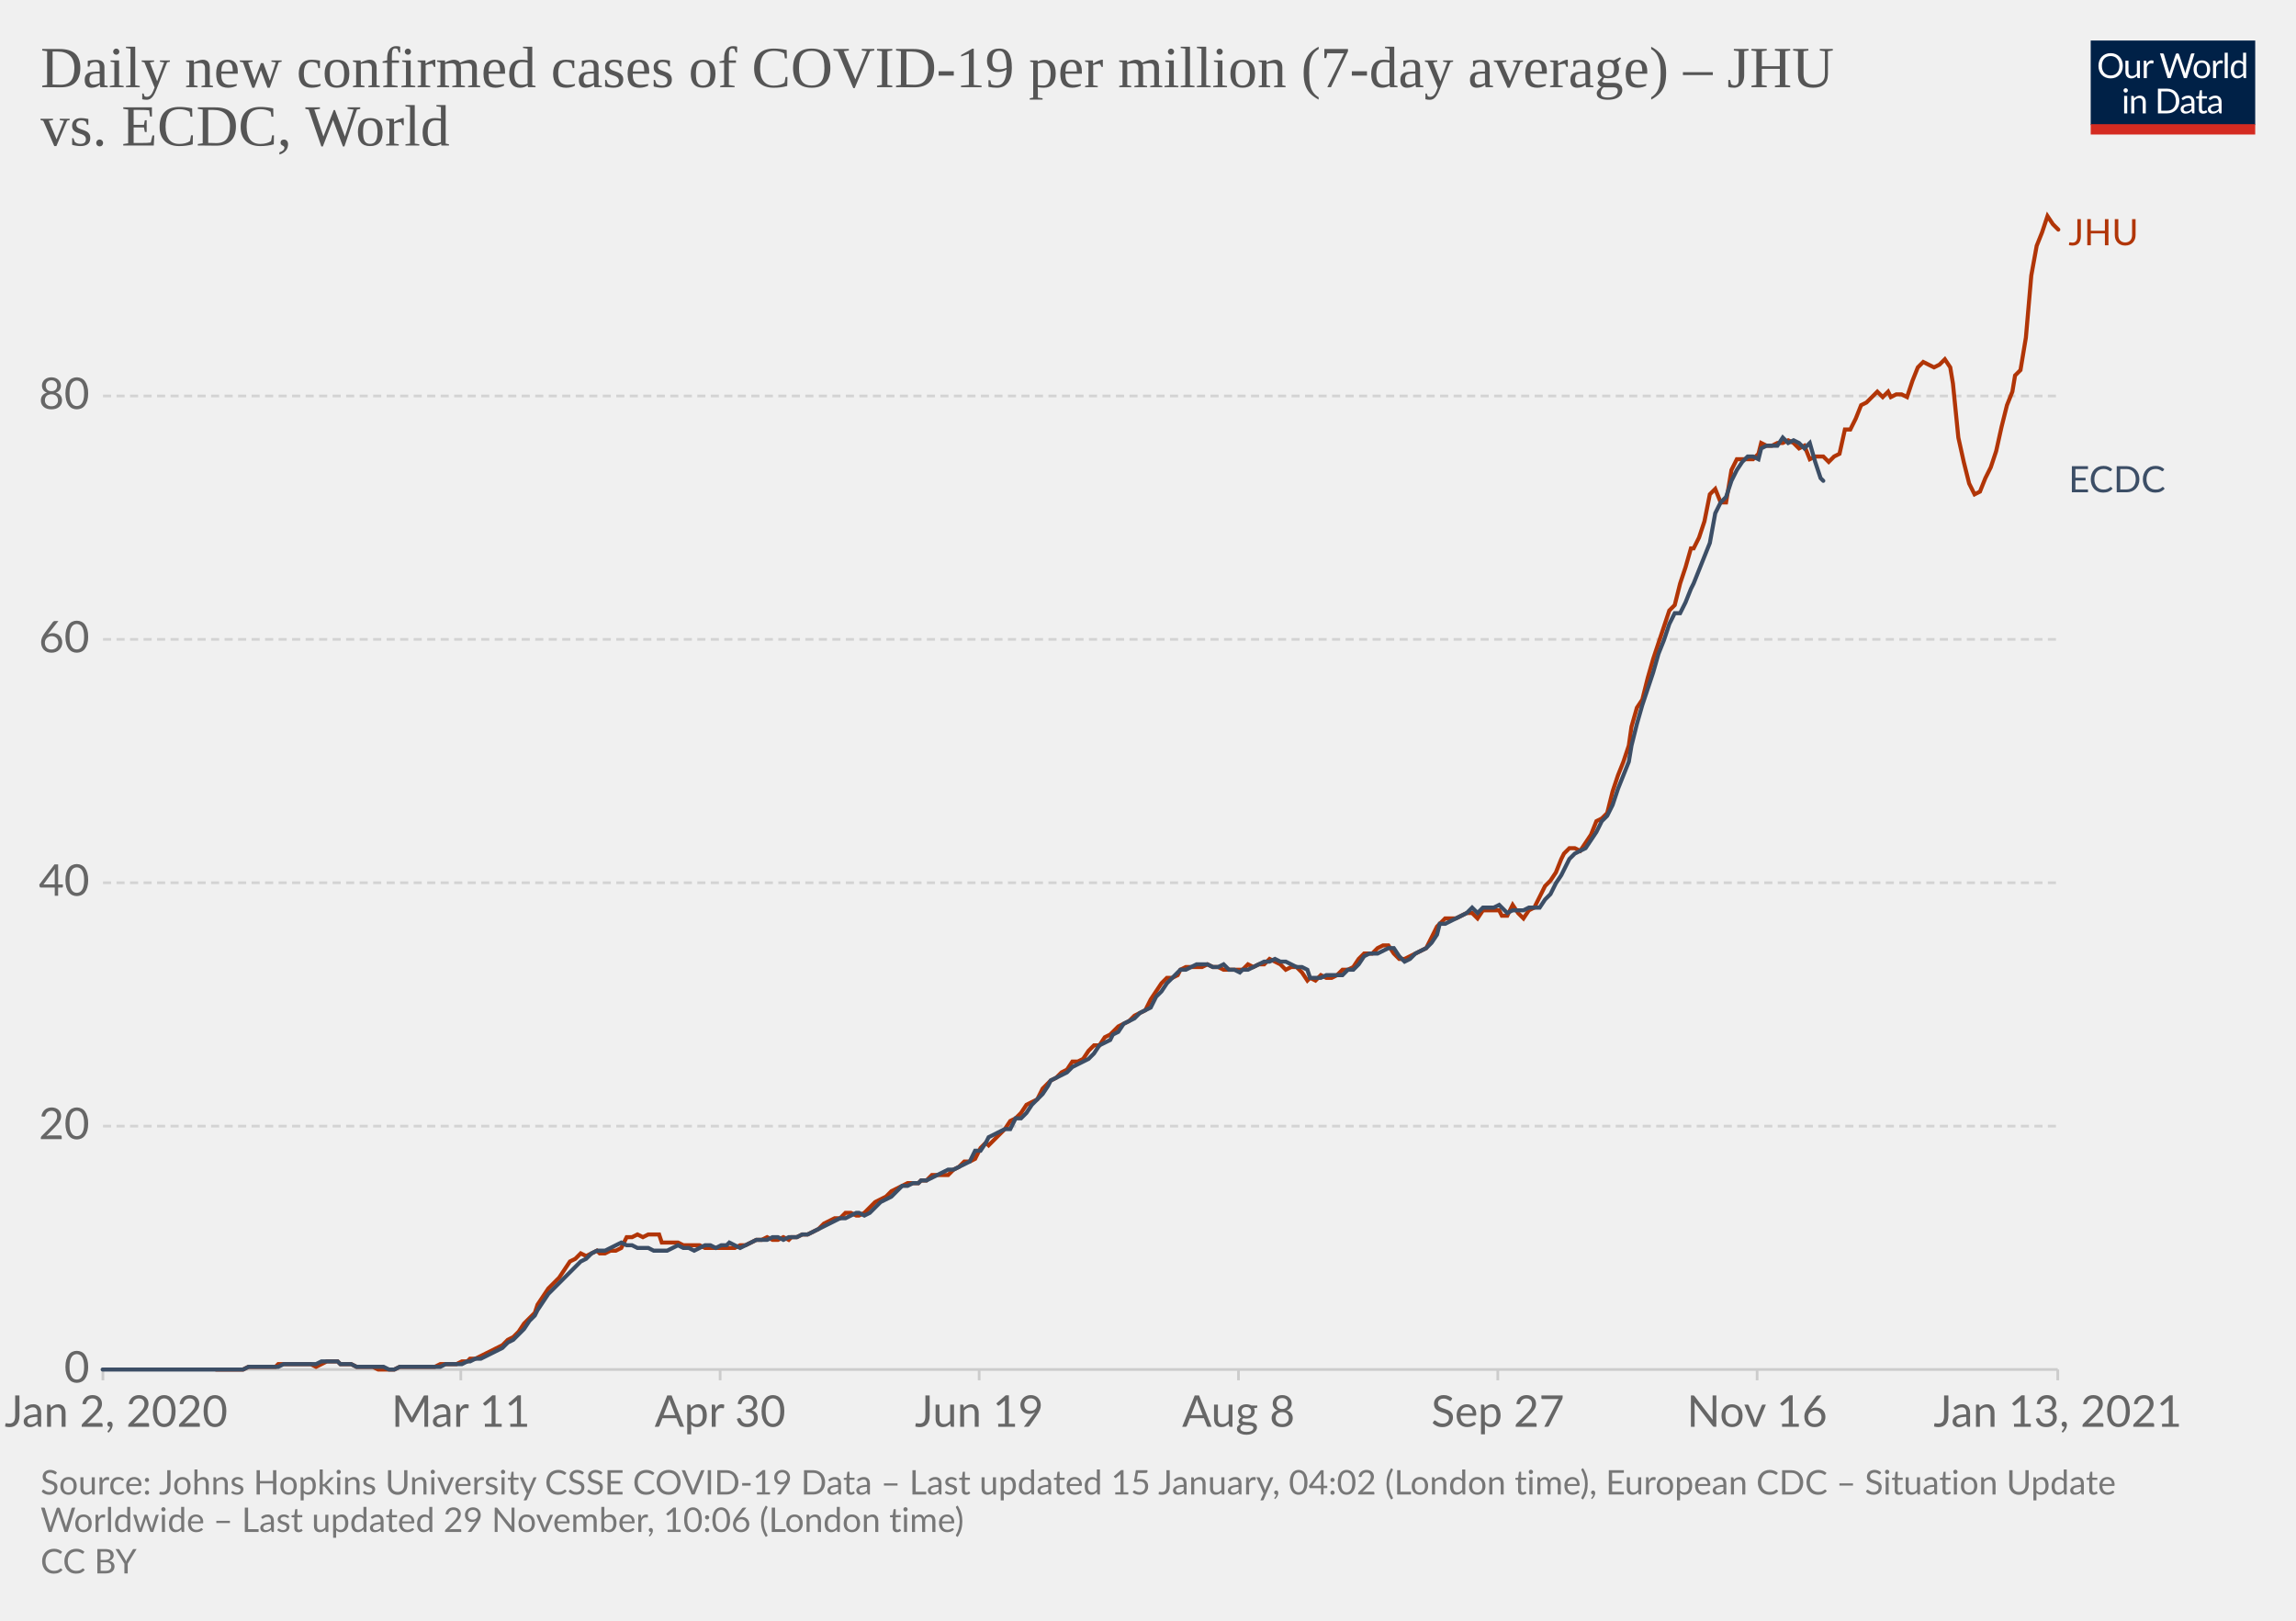
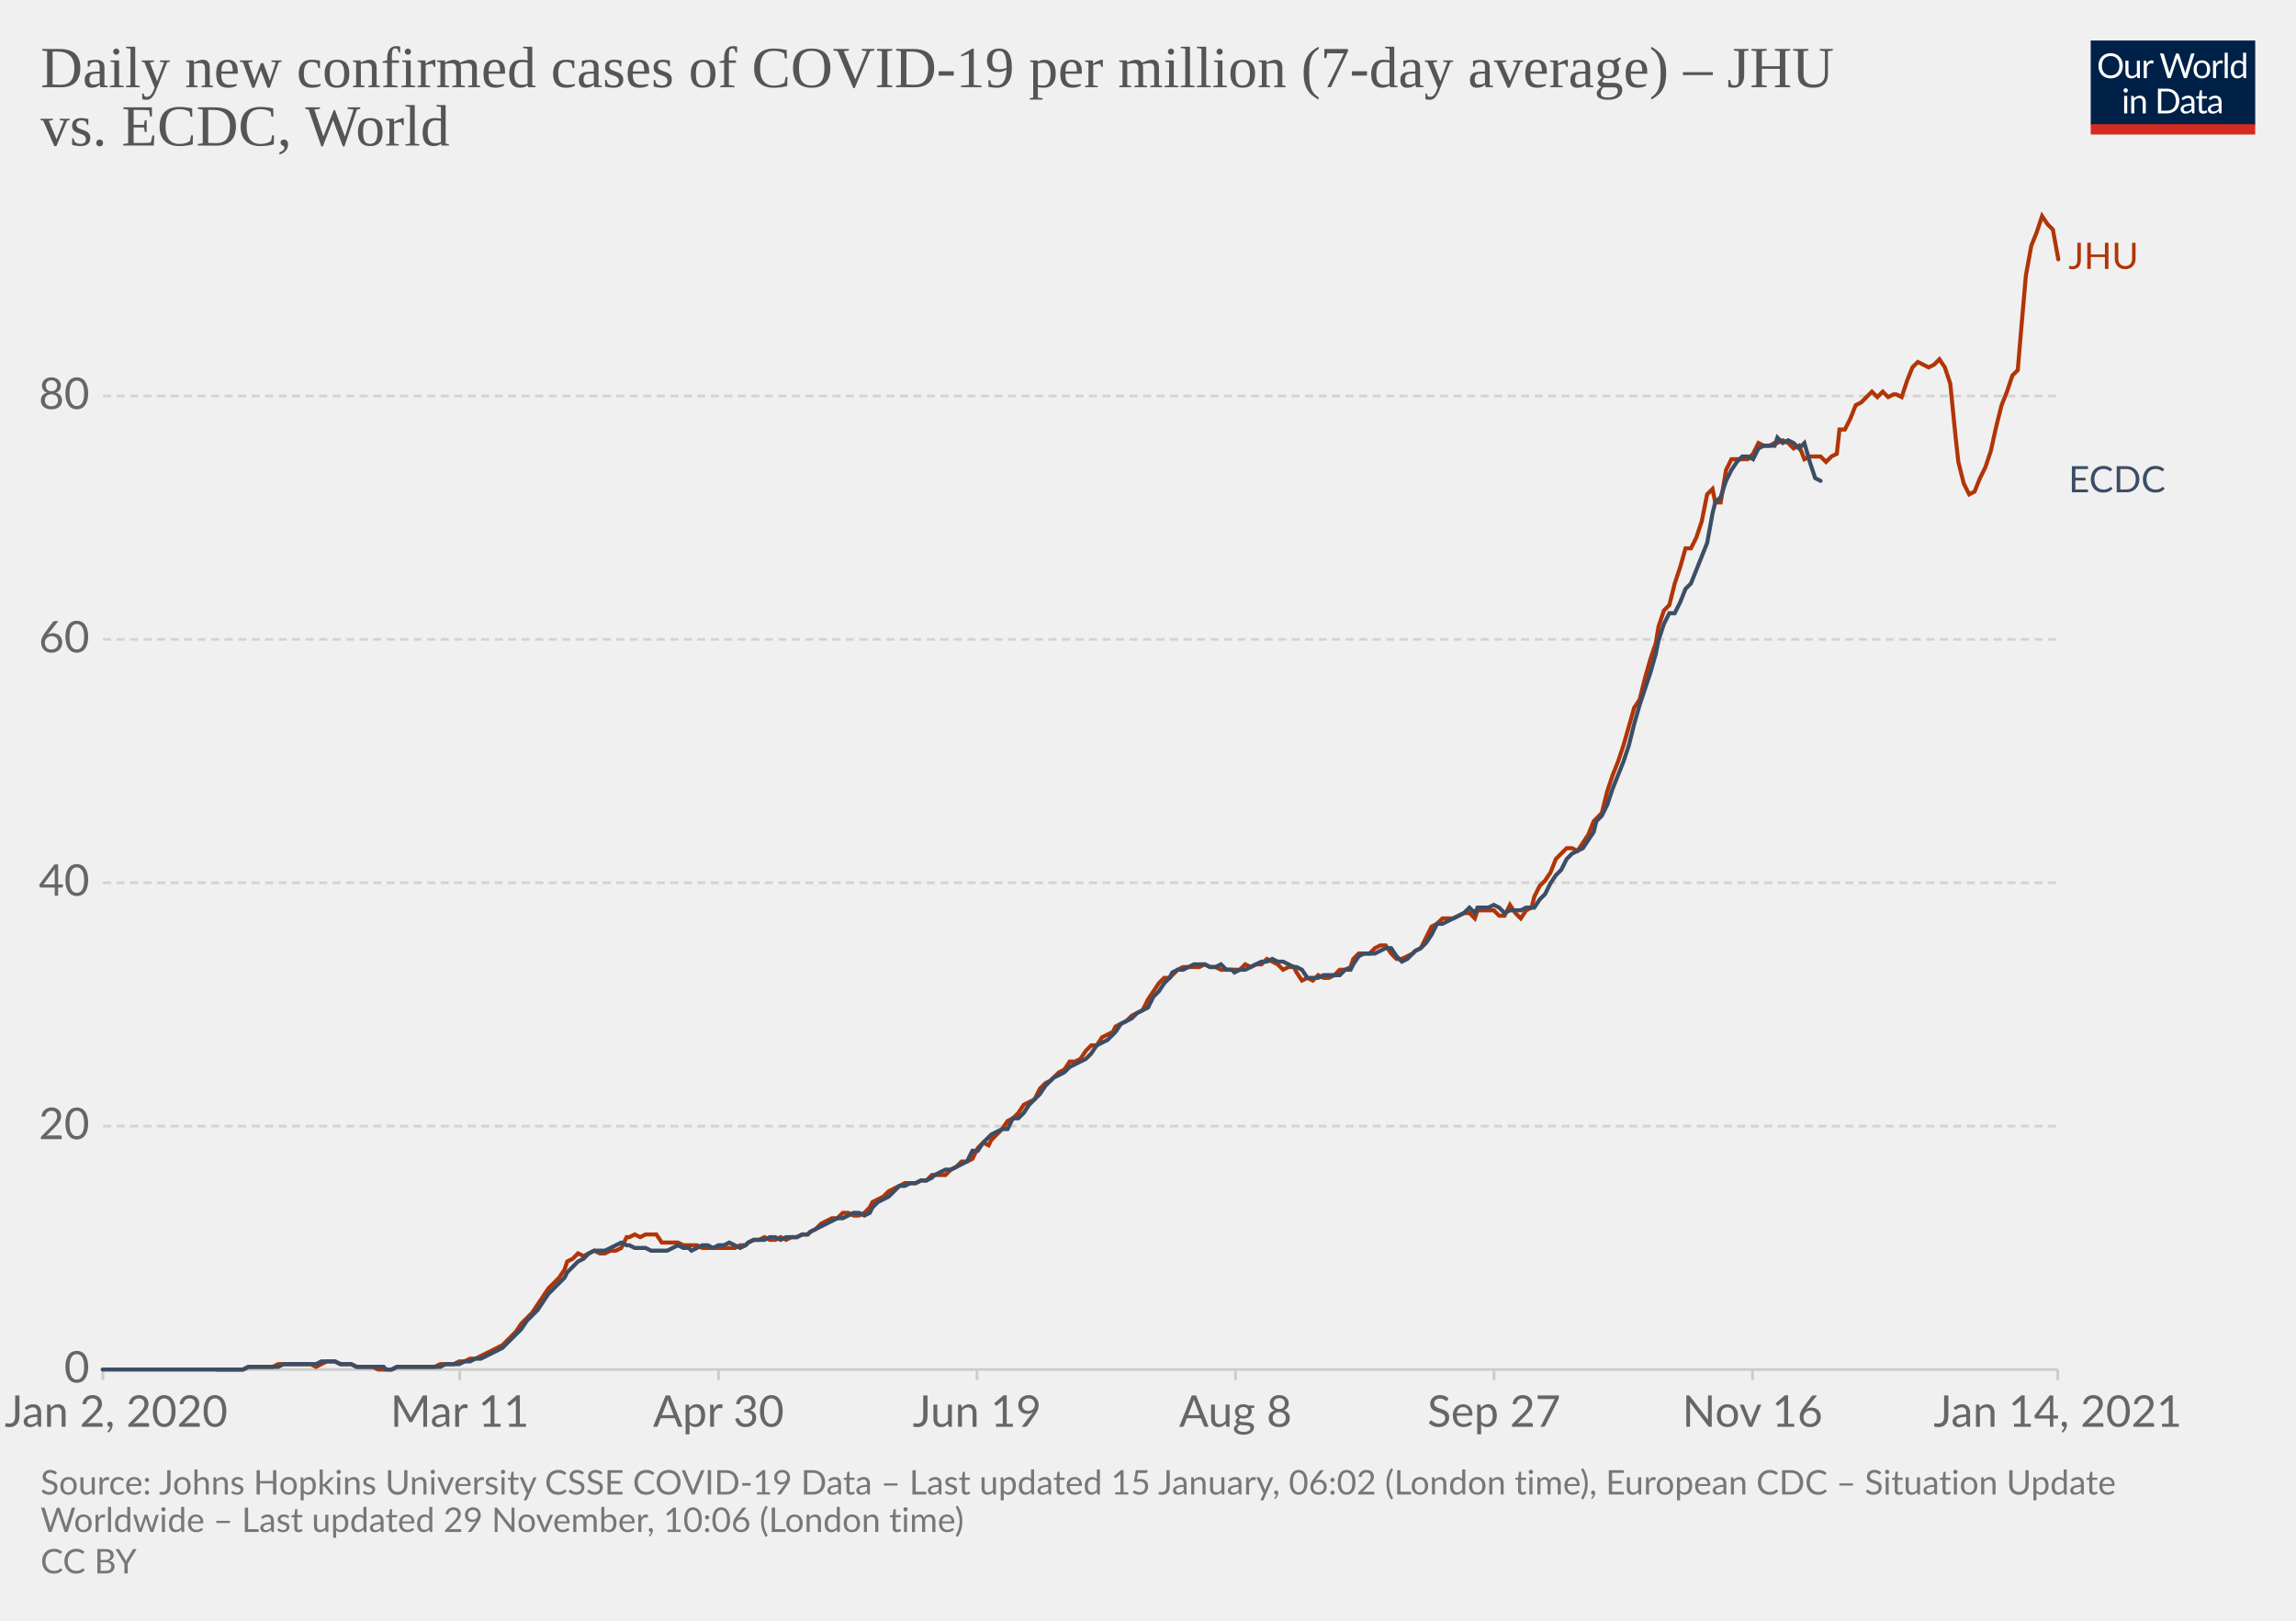
<svg xmlns="http://www.w3.org/2000/svg" version="1.1" style="background-color:#fff;-webkit-font-smoothing:antialiased" width="850" height="600" viewBox="0 0 850 600" font-family="Lato,'Helvetica Neue',Helvetica,Arial,sans-serif" font-size="18" text-rendering="optimizeLegibility">
  <g class="HeaderView">
    <g transform="matrix(.29 0 0 .29 774 15)">
      <svg width="210" height="120" viewBox="0 0 210 120" fill="none">
        <g clip-path="url(#clip0)">
          <path d="M0 0h210v107.89H0V0z" fill="#002147" />
          <path d="M40.98 32.25c0 2.36-.38 4.53-1.12 6.51a14.26 14.26 0 01-8.1 8.4c-1.9.78-4.02 1.17-6.34 1.17a16.6 16.6 0 01-6.33-1.17 14.31 14.31 0 01-8.08-8.4 18.29 18.29 0 01-1.12-6.51c0-2.36.38-4.53 1.12-6.5.75-1.97 1.8-3.67 3.17-5.1a14.32 14.32 0 014.9-3.34c1.92-.8 4.03-1.19 6.34-1.19 2.32 0 4.43.4 6.34 1.19 1.92.8 3.56 1.9 4.93 3.34a14.87 14.87 0 013.17 5.1 18.1 18.1 0 011.12 6.5zm-4.38 0c0-1.94-.26-3.68-.8-5.22a10.91 10.91 0 00-2.24-3.89 9.68 9.68 0 00-3.52-2.46 11.95 11.95 0 00-4.62-.86c-1.68 0-3.21.28-4.6.86a9.88 9.88 0 00-3.54 2.46 10.91 10.91 0 00-2.24 3.9c-.53 1.53-.8 3.27-.8 5.2 0 1.94.27 3.68.8 5.22a11.17 11.17 0 002.24 3.9 10.01 10.01 0 003.55 2.44c1.38.56 2.9.83 4.6.83s3.24-.27 4.61-.83a9.8 9.8 0 003.52-2.44 11.17 11.17 0 002.25-3.9c.53-1.54.8-3.28.8-5.21zm26.22-6.54V48H60.5c-.56 0-.9-.27-1.05-.81l-.31-2.4a12.45 12.45 0 01-3.26 2.6c-1.2.64-2.58.96-4.13.96-1.22 0-2.3-.2-3.24-.6a6.52 6.52 0 01-2.33-1.7 7.37 7.37 0 01-1.43-2.67c-.3-1.04-.46-2.2-.46-3.45V25.7h3.91v14.22c0 1.68.38 2.99 1.15 3.91.77.93 1.96 1.39 3.54 1.39 1.16 0 2.24-.27 3.23-.82a10.42 10.42 0 002.8-2.28V25.7h3.91zm8.61 4.47a9.94 9.94 0 012.6-3.56 5.64 5.64 0 013.76-1.3c.47 0 .92.05 1.34.15.44.1.83.27 1.17.49l-.3 2.92c-.09.37-.3.55-.66.55-.2 0-.5-.04-.9-.13a6.21 6.21 0 00-3.24.18 4.23 4.23 0 00-1.47.92c-.42.4-.81.9-1.17 1.5-.33.58-.64 1.26-.92 2.02V48H67.7V25.71h2.25c.42 0 .72.08.88.25.16.16.27.44.33.83l.26 3.39zm61.16-13.7L122.75 48h-3.82l-7.99-24.05a21.95 21.95 0 01-.42-1.58 38.36 38.36 0 01-.44 1.58L102.05 48h-3.83L88.4 16.47h3.54c.38 0 .7.1.95.29.26.2.43.43.5.73l6.52 21.9.28 1.28.29 1.46.3-1.46.38-1.27 7.41-21.91c.1-.25.26-.48.51-.69.27-.22.58-.33.95-.33h1.23c.38 0 .69.1.92.29a1.77 1.77 0 01.53.73l7.4 21.9a28.4 28.4 0 01.68 2.62 29.52 29.52 0 01.52-2.61l6.54-21.91a1.31 1.31 0 01.48-.7c.27-.21.58-.32.95-.32h3.32zm9.35 8.88c1.63 0 3.1.27 4.4.82a9.43 9.43 0 015.46 5.94c.5 1.4.74 2.98.74 4.73 0 1.76-.25 3.34-.74 4.75a9.43 9.43 0 01-5.46 5.92c-1.3.52-2.77.79-4.4.79-1.64 0-3.12-.27-4.44-.8a9.42 9.42 0 01-3.35-2.3c-.92-1-1.63-2.2-2.13-3.61-.49-1.41-.73-3-.73-4.75s.24-3.33.73-4.73c.5-1.43 1.2-2.64 2.13-3.63a9.4 9.4 0 013.35-2.31c1.32-.55 2.8-.82 4.44-.82zm0 19.89c2.2 0 3.84-.73 4.93-2.2 1.08-1.48 1.63-3.54 1.63-6.18 0-2.66-.55-4.72-1.63-6.2-1.09-1.49-2.73-2.23-4.93-2.23-1.12 0-2.09.2-2.93.57a5.71 5.71 0 00-2.06 1.65 7.5 7.5 0 00-1.24 2.67c-.26 1.04-.4 2.22-.4 3.54 0 2.64.55 4.7 1.64 6.18 1.1 1.47 2.76 2.2 4.99 2.2zm17.97-15.07a9.94 9.94 0 012.6-3.56 5.64 5.64 0 013.76-1.3c.47 0 .91.05 1.34.15.44.1.83.27 1.16.49l-.28 2.92c-.09.37-.31.55-.66.55-.2 0-.5-.04-.9-.13a6.2 6.2 0 00-3.24.18 4.23 4.23 0 00-1.47.92c-.43.4-.82.9-1.17 1.5a13.1 13.1 0 00-.92 2.02V48h-3.94V25.71h2.24c.43 0 .72.08.88.25.17.16.28.44.33.83l.27 3.39zm15.04-14.59V48h-3.92V15.6h3.92zm19.55 15.43a6.22 6.22 0 00-2.38-2.05 6.7 6.7 0 00-2.86-.6c-2.07 0-3.66.75-4.77 2.23-1.12 1.48-1.68 3.6-1.68 6.33 0 1.46.13 2.7.38 3.74a7.29 7.29 0 001.1 2.56 4.35 4.35 0 001.78 1.45c.7.3 1.5.46 2.4.46 1.29 0 2.41-.3 3.36-.88a9.6 9.6 0 002.67-2.49V31.02zm3.91-15.43V48h-2.33c-.56 0-.9-.27-1.06-.81l-.35-2.71a12.13 12.13 0 01-3.25 2.77 8.28 8.28 0 01-4.23 1.06 7.31 7.31 0 01-6.14-2.9c-.73-.96-1.3-2.15-1.69-3.57a18.35 18.35 0 01.07-9.48 11.29 11.29 0 011.89-3.7 8.7 8.7 0 017.06-3.34 7.96 7.96 0 016.12 2.62V15.59h3.91zM46.61 70.71V93H42.7V70.71h3.91zm.84-7c0 .39-.08.75-.24 1.09a2.81 2.81 0 01-1.52 1.47 2.67 2.67 0 01-2.16 0 2.9 2.9 0 01-1.45-1.47 2.67 2.67 0 010-2.16c.15-.35.35-.65.6-.9.25-.27.53-.47.85-.62a2.67 2.67 0 012.16 0c.35.15.65.35.9.62.27.25.47.55.62.9.16.34.24.7.24 1.08zm7.97 10.24c.49-.54 1-1.04 1.54-1.48a9.85 9.85 0 013.66-1.84 8.96 8.96 0 015.43.35c.94.4 1.72.97 2.33 1.71a7.36 7.36 0 011.43 2.67c.32 1.04.49 2.19.49 3.45V93h-3.94V78.81c0-1.69-.4-3-1.17-3.92-.76-.93-1.93-1.4-3.5-1.4a6.6 6.6 0 00-3.25.83c-1 .56-1.92 1.31-2.77 2.27V93h-3.94V70.71h2.35c.56 0 .9.28 1.04.82l.3 2.42zm57.7 3.3c0 2.36-.37 4.5-1.11 6.44a14.3 14.3 0 01-3.17 4.98 14.1 14.1 0 01-4.93 3.2c-1.9.76-4.02 1.13-6.33 1.13H85.8V61.47h11.77c2.31 0 4.42.39 6.33 1.15a13.8 13.8 0 018.1 8.18 17.75 17.75 0 011.12 6.45zm-4.37 0c0-1.94-.26-3.67-.8-5.2a10.94 10.94 0 00-2.23-3.87 9.57 9.57 0 00-3.53-2.42 12.23 12.23 0 00-4.61-.83h-7.5v24.62h7.5c1.7 0 3.24-.28 4.61-.84a9.7 9.7 0 003.53-2.4 10.94 10.94 0 002.24-3.87c.53-1.53.8-3.26.8-5.2zm19.8 5.72c-1.8.06-3.34.2-4.62.44-1.26.22-2.3.51-3.1.88-.8.36-1.37.8-1.74 1.3-.35.5-.53 1.05-.53 1.67 0 .58.1 1.1.3 1.52a3 3 0 00.76 1.05c.34.27.73.46 1.17.6a6.13 6.13 0 001.45.17 7.28 7.28 0 003.5-.81 11.95 11.95 0 002.82-2.2v-4.62zm-12.65-9.11a12.73 12.73 0 013.98-2.66c1.43-.59 3-.88 4.73-.88 1.25 0 2.36.2 3.33.61a6.81 6.81 0 013.94 4.38c.33 1.04.5 2.19.5 3.43V93h-1.74a1.8 1.8 0 01-.88-.18c-.2-.13-.36-.38-.48-.74l-.44-2.12-1.72 1.46a9.48 9.48 0 01-3.74 1.7c-.69.15-1.46.23-2.3.23-.87 0-1.69-.12-2.45-.35a5.34 5.34 0 01-3.34-2.93 6.64 6.64 0 01-.49-2.64c0-.88.25-1.72.73-2.53a6.33 6.33 0 012.35-2.17c1.09-.63 2.5-1.15 4.25-1.54 1.75-.41 3.89-.65 6.42-.7v-1.75c0-1.73-.37-3.03-1.12-3.91-.75-.9-1.84-1.34-3.28-1.34-.97 0-1.78.12-2.44.37-.64.23-1.2.5-1.7.81l-1.23.82c-.33.23-.67.35-1 .35-.27 0-.5-.07-.69-.2a2.1 2.1 0 01-.48-.53l-.7-1.25zm27.67 19.5c-1.76 0-3.12-.5-4.07-1.48-.94-.98-1.41-2.4-1.41-4.25V74h-2.68a.9.9 0 01-.6-.2c-.16-.14-.24-.36-.24-.66v-1.56l3.65-.46.9-6.89a.9.9 0 01.29-.52.88.88 0 01.62-.22H142v7.67h6.44V74H142v13.38c0 .94.22 1.63.68 2.09.45.45 1.04.68 1.76.68a3.21 3.21 0 001.85-.53l.55-.35c.16-.12.3-.18.41-.18.2 0 .4.13.55.38l1.15 1.87a7.45 7.45 0 01-2.44 1.5 8.53 8.53 0 01-2.95.52zm19.68-10.4c-1.8.07-3.34.21-4.62.45-1.26.22-2.3.51-3.1.88-.8.36-1.37.8-1.74 1.3-.35.5-.53 1.05-.53 1.67 0 .58.1 1.1.3 1.52a2.9 2.9 0 00.76 1.05c.34.27.73.46 1.17.6a6.13 6.13 0 001.45.17 7.3 7.3 0 003.5-.81 12.04 12.04 0 002.82-2.2v-4.62zm-12.65-9.1a12.72 12.72 0 013.99-2.66c1.42-.59 3-.88 4.72-.88 1.25 0 2.36.2 3.33.61a6.81 6.81 0 013.94 4.38c.33 1.04.5 2.19.5 3.43V93h-1.74a1.8 1.8 0 01-.88-.18c-.2-.13-.36-.38-.48-.74l-.44-2.12-1.72 1.46a9.48 9.48 0 01-3.74 1.7c-.69.15-1.46.23-2.3.23-.87 0-1.69-.12-2.45-.35a5.33 5.33 0 01-3.34-2.93 6.62 6.62 0 01-.49-2.64c0-.88.25-1.72.73-2.53a6.33 6.33 0 012.35-2.17c1.09-.63 2.5-1.15 4.25-1.54a31.2 31.2 0 016.42-.7v-1.75c0-1.73-.37-3.03-1.12-3.91-.75-.9-1.84-1.34-3.28-1.34-.97 0-1.78.12-2.44.37-.64.23-1.2.5-1.7.81l-1.22.82c-.34.23-.68.35-1.02.35-.26 0-.49-.07-.68-.2a1.88 1.88 0 01-.48-.53l-.7-1.25zM40.98 32.25c0 2.36-.38 4.53-1.12 6.51a14.26 14.26 0 01-8.1 8.4c-1.9.78-4.02 1.17-6.34 1.17a16.6 16.6 0 01-6.33-1.17 14.31 14.31 0 01-8.08-8.4 18.29 18.29 0 01-1.12-6.51c0-2.36.38-4.53 1.12-6.5.75-1.97 1.8-3.67 3.17-5.1a14.32 14.32 0 014.9-3.34c1.92-.8 4.03-1.19 6.34-1.19 2.32 0 4.43.4 6.34 1.19 1.92.8 3.56 1.9 4.93 3.34a14.87 14.87 0 013.17 5.1 18.1 18.1 0 011.12 6.5zm-4.38 0c0-1.94-.26-3.68-.8-5.22a10.91 10.91 0 00-2.24-3.89 9.68 9.68 0 00-3.52-2.46 11.95 11.95 0 00-4.62-.86c-1.68 0-3.21.28-4.6.86a9.88 9.88 0 00-3.54 2.46 10.91 10.91 0 00-2.24 3.9c-.53 1.53-.8 3.27-.8 5.2 0 1.94.27 3.68.8 5.22a11.17 11.17 0 002.24 3.9 10.01 10.01 0 003.55 2.44c1.38.56 2.9.83 4.6.83s3.24-.27 4.61-.83a9.8 9.8 0 003.52-2.44 11.17 11.17 0 002.25-3.9c.53-1.54.8-3.28.8-5.21zm26.22-6.54V48H60.5c-.56 0-.9-.27-1.05-.81l-.31-2.4a12.45 12.45 0 01-3.26 2.6c-1.2.64-2.58.96-4.13.96-1.22 0-2.3-.2-3.24-.6a6.52 6.52 0 01-2.33-1.7 7.37 7.37 0 01-1.43-2.67c-.3-1.04-.46-2.2-.46-3.45V25.7h3.91v14.22c0 1.68.38 2.99 1.15 3.91.77.93 1.96 1.39 3.54 1.39 1.16 0 2.24-.27 3.23-.82a10.42 10.42 0 002.8-2.28V25.7h3.91zm8.61 4.47a9.94 9.94 0 012.6-3.56 5.64 5.64 0 013.76-1.3c.47 0 .92.05 1.34.15.44.1.83.27 1.17.49l-.3 2.92c-.09.37-.3.55-.66.55-.2 0-.5-.04-.9-.13a6.21 6.21 0 00-3.24.18 4.23 4.23 0 00-1.47.92c-.42.4-.81.9-1.17 1.5-.33.58-.64 1.26-.92 2.02V48H67.7V25.71h2.25c.42 0 .72.08.88.25.16.16.27.44.33.83l.26 3.39zm61.16-13.7L122.75 48h-3.82l-7.99-24.05a21.95 21.95 0 01-.42-1.58 38.36 38.36 0 01-.44 1.58L102.05 48h-3.83L88.4 16.47h3.54c.38 0 .7.1.95.29.26.2.43.43.5.73l6.52 21.9.28 1.28.29 1.46.3-1.46.38-1.27 7.41-21.91c.1-.25.26-.48.51-.69.27-.22.58-.33.95-.33h1.23c.38 0 .69.1.92.29a1.77 1.77 0 01.53.73l7.4 21.9a28.4 28.4 0 01.68 2.62 29.52 29.52 0 01.52-2.61l6.54-21.91a1.31 1.31 0 01.48-.7c.27-.21.58-.32.95-.32h3.32zm9.35 8.88c1.63 0 3.1.27 4.4.82a9.43 9.43 0 015.46 5.94c.5 1.4.74 2.98.74 4.73 0 1.76-.25 3.34-.74 4.75a9.43 9.43 0 01-5.46 5.92c-1.3.52-2.77.79-4.4.79-1.64 0-3.12-.27-4.44-.8a9.42 9.42 0 01-3.35-2.3c-.92-1-1.63-2.2-2.13-3.61-.49-1.41-.73-3-.73-4.75s.24-3.33.73-4.73c.5-1.43 1.2-2.64 2.13-3.63a9.4 9.4 0 013.35-2.31c1.32-.55 2.8-.82 4.44-.82zm0 19.89c2.2 0 3.84-.73 4.93-2.2 1.08-1.48 1.63-3.54 1.63-6.18 0-2.66-.55-4.72-1.63-6.2-1.09-1.49-2.73-2.23-4.93-2.23-1.12 0-2.09.2-2.93.57a5.71 5.71 0 00-2.06 1.65 7.5 7.5 0 00-1.24 2.67c-.26 1.04-.4 2.22-.4 3.54 0 2.64.55 4.7 1.64 6.18 1.1 1.47 2.76 2.2 4.99 2.2zm17.97-15.07a9.94 9.94 0 012.6-3.56 5.64 5.64 0 013.76-1.3c.47 0 .91.05 1.34.15.44.1.83.27 1.16.49l-.28 2.92c-.09.37-.31.55-.66.55-.2 0-.5-.04-.9-.13a6.2 6.2 0 00-3.24.18 4.23 4.23 0 00-1.47.92c-.43.4-.82.9-1.17 1.5a13.1 13.1 0 00-.92 2.02V48h-3.94V25.71h2.24c.43 0 .72.08.88.25.17.16.28.44.33.83l.27 3.39zm15.04-14.59V48h-3.92V15.6h3.92zm19.55 15.43a6.22 6.22 0 00-2.38-2.05 6.7 6.7 0 00-2.86-.6c-2.07 0-3.66.75-4.77 2.23-1.12 1.48-1.68 3.6-1.68 6.33 0 1.46.13 2.7.38 3.74a7.29 7.29 0 001.1 2.56 4.35 4.35 0 001.78 1.45c.7.3 1.5.46 2.4.46 1.29 0 2.41-.3 3.36-.88a9.6 9.6 0 002.67-2.49V31.02zm3.91-15.43V48h-2.33c-.56 0-.9-.27-1.06-.81l-.35-2.71a12.13 12.13 0 01-3.25 2.77 8.28 8.28 0 01-4.23 1.06 7.31 7.31 0 01-6.14-2.9c-.73-.96-1.3-2.15-1.69-3.57a18.35 18.35 0 01.07-9.48 11.29 11.29 0 011.89-3.7 8.7 8.7 0 017.06-3.34 7.96 7.96 0 016.12 2.62V15.59h3.91zM46.61 70.71V93H42.7V70.71h3.91zm.84-7c0 .39-.08.75-.24 1.09a2.81 2.81 0 01-1.52 1.47 2.67 2.67 0 01-2.16 0 2.9 2.9 0 01-1.45-1.47 2.67 2.67 0 010-2.16c.15-.35.35-.65.6-.9.25-.27.53-.47.85-.62a2.67 2.67 0 012.16 0c.35.15.65.35.9.62.27.25.47.55.62.9.16.34.24.7.24 1.08zm7.97 10.24c.49-.54 1-1.04 1.54-1.48a9.85 9.85 0 013.66-1.84 8.96 8.96 0 015.43.35c.94.4 1.72.97 2.33 1.71a7.36 7.36 0 011.43 2.67c.32 1.04.49 2.19.49 3.45V93h-3.94V78.81c0-1.69-.4-3-1.17-3.92-.76-.93-1.93-1.4-3.5-1.4a6.6 6.6 0 00-3.25.83c-1 .56-1.92 1.31-2.77 2.27V93h-3.94V70.71h2.35c.56 0 .9.28 1.04.82l.3 2.42zm57.7 3.3c0 2.36-.37 4.5-1.11 6.44a14.3 14.3 0 01-3.17 4.98 14.1 14.1 0 01-4.93 3.2c-1.9.76-4.02 1.13-6.33 1.13H85.8V61.47h11.77c2.31 0 4.42.39 6.33 1.15a13.8 13.8 0 018.1 8.18 17.75 17.75 0 011.12 6.45zm-4.37 0c0-1.94-.26-3.67-.8-5.2a10.94 10.94 0 00-2.23-3.87 9.57 9.57 0 00-3.53-2.42 12.23 12.23 0 00-4.61-.83h-7.5v24.62h7.5c1.7 0 3.24-.28 4.61-.84a9.7 9.7 0 003.53-2.4 10.94 10.94 0 002.24-3.87c.53-1.53.8-3.26.8-5.2zm19.8 5.72c-1.8.06-3.34.2-4.62.44-1.26.22-2.3.51-3.1.88-.8.36-1.37.8-1.74 1.3-.35.5-.53 1.05-.53 1.67 0 .58.1 1.1.3 1.52a3 3 0 00.76 1.05c.34.27.73.46 1.17.6a6.13 6.13 0 001.45.17 7.28 7.28 0 003.5-.81 11.95 11.95 0 002.82-2.2v-4.62zm-12.65-9.11a12.73 12.73 0 013.98-2.66c1.43-.59 3-.88 4.73-.88 1.25 0 2.36.2 3.33.61a6.81 6.81 0 013.94 4.38c.33 1.04.5 2.19.5 3.43V93h-1.74a1.8 1.8 0 01-.88-.18c-.2-.13-.36-.38-.48-.74l-.44-2.12-1.72 1.46a9.48 9.48 0 01-3.74 1.7c-.69.15-1.46.23-2.3.23-.87 0-1.69-.12-2.45-.35a5.34 5.34 0 01-3.34-2.93 6.64 6.64 0 01-.49-2.64c0-.88.25-1.72.73-2.53a6.33 6.33 0 012.35-2.17c1.09-.63 2.5-1.15 4.25-1.54 1.75-.41 3.89-.65 6.42-.7v-1.75c0-1.73-.37-3.03-1.12-3.91-.75-.9-1.84-1.34-3.28-1.34-.97 0-1.78.12-2.44.37-.64.23-1.2.5-1.7.81l-1.23.82c-.33.23-.67.35-1 .35-.27 0-.5-.07-.69-.2a2.1 2.1 0 01-.48-.53l-.7-1.25zm27.67 19.5c-1.76 0-3.12-.5-4.07-1.48-.94-.98-1.41-2.4-1.41-4.25V74h-2.68a.9.9 0 01-.6-.2c-.16-.14-.24-.36-.24-.66v-1.56l3.65-.46.9-6.89a.9.9 0 01.29-.52.88.88 0 01.62-.22H142v7.67h6.44V74H142v13.38c0 .94.22 1.63.68 2.09.45.45 1.04.68 1.76.68a3.21 3.21 0 001.85-.53l.55-.35c.16-.12.3-.18.41-.18.2 0 .4.13.55.38l1.15 1.87a7.45 7.45 0 01-2.44 1.5 8.53 8.53 0 01-2.95.52zm19.68-10.4c-1.8.07-3.34.21-4.62.45-1.26.22-2.3.51-3.1.88-.8.36-1.37.8-1.74 1.3-.35.5-.53 1.05-.53 1.67 0 .58.1 1.1.3 1.52a2.9 2.9 0 00.76 1.05c.34.27.73.46 1.17.6a6.13 6.13 0 001.45.17 7.3 7.3 0 003.5-.81 12.04 12.04 0 002.82-2.2v-4.62zm-12.65-9.1a12.72 12.72 0 013.99-2.66c1.42-.59 3-.88 4.72-.88 1.25 0 2.36.2 3.33.61a6.81 6.81 0 013.94 4.38c.33 1.04.5 2.19.5 3.43V93h-1.74a1.8 1.8 0 01-.88-.18c-.2-.13-.36-.38-.48-.74l-.44-2.12-1.72 1.46a9.48 9.48 0 01-3.74 1.7c-.69.15-1.46.23-2.3.23-.87 0-1.69-.12-2.45-.35a5.33 5.33 0 01-3.34-2.93 6.62 6.62 0 01-.49-2.64c0-.88.25-1.72.73-2.53a6.33 6.33 0 012.35-2.17c1.09-.63 2.5-1.15 4.25-1.54a31.2 31.2 0 016.42-.7v-1.75c0-1.73-.37-3.03-1.12-3.91-.75-.9-1.84-1.34-3.28-1.34-.97 0-1.78.12-2.44.37-.64.23-1.2.5-1.7.81l-1.22.82c-.34.23-.68.35-1.02.35-.26 0-.49-.07-.68-.2a1.88 1.88 0 01-.48-.53l-.7-1.25zM40.98 32.25c0 2.36-.38 4.53-1.12 6.51a14.26 14.26 0 01-8.1 8.4c-1.9.78-4.02 1.17-6.34 1.17a16.6 16.6 0 01-6.33-1.17 14.31 14.31 0 01-8.08-8.4 18.29 18.29 0 01-1.12-6.51c0-2.36.38-4.53 1.12-6.5.75-1.97 1.8-3.67 3.17-5.1a14.32 14.32 0 014.9-3.34c1.92-.8 4.03-1.19 6.34-1.19 2.32 0 4.43.4 6.34 1.19 1.92.8 3.56 1.9 4.93 3.34a14.87 14.87 0 013.17 5.1 18.1 18.1 0 011.12 6.5zm-4.38 0c0-1.94-.26-3.68-.8-5.22a10.91 10.91 0 00-2.24-3.89 9.68 9.68 0 00-3.52-2.46 11.95 11.95 0 00-4.62-.86c-1.68 0-3.21.28-4.6.86a9.88 9.88 0 00-3.54 2.46 10.91 10.91 0 00-2.24 3.9c-.53 1.53-.8 3.27-.8 5.2 0 1.94.27 3.68.8 5.22a11.17 11.17 0 002.24 3.9 10.01 10.01 0 003.55 2.44c1.38.56 2.9.83 4.6.83s3.24-.27 4.61-.83a9.8 9.8 0 003.52-2.44 11.17 11.17 0 002.25-3.9c.53-1.54.8-3.28.8-5.21zm26.22-6.54V48H60.5c-.56 0-.9-.27-1.05-.81l-.31-2.4a12.45 12.45 0 01-3.26 2.6c-1.2.64-2.58.96-4.13.96-1.22 0-2.3-.2-3.24-.6a6.52 6.52 0 01-2.33-1.7 7.37 7.37 0 01-1.43-2.67c-.3-1.04-.46-2.2-.46-3.45V25.7h3.91v14.22c0 1.68.38 2.99 1.15 3.91.77.93 1.96 1.39 3.54 1.39 1.16 0 2.24-.27 3.23-.82a10.42 10.42 0 002.8-2.28V25.7h3.91zm8.61 4.47a9.94 9.94 0 012.6-3.56 5.64 5.64 0 013.76-1.3c.47 0 .92.05 1.34.15.44.1.83.27 1.17.49l-.3 2.92c-.09.37-.3.55-.66.55-.2 0-.5-.04-.9-.13a6.21 6.21 0 00-3.24.18 4.23 4.23 0 00-1.47.92c-.42.4-.81.9-1.17 1.5-.33.58-.64 1.26-.92 2.02V48H67.7V25.71h2.25c.42 0 .72.08.88.25.16.16.27.44.33.83l.26 3.39zm61.16-13.7L122.75 48h-3.82l-7.99-24.05a21.95 21.95 0 01-.42-1.58 38.36 38.36 0 01-.44 1.58L102.05 48h-3.83L88.4 16.47h3.54c.38 0 .7.1.95.29.26.2.43.43.5.73l6.52 21.9.28 1.28.29 1.46.3-1.46.38-1.27 7.41-21.91c.1-.25.26-.48.51-.69.27-.22.58-.33.95-.33h1.23c.38 0 .69.1.92.29a1.77 1.77 0 01.53.73l7.4 21.9a28.4 28.4 0 01.68 2.62 29.52 29.52 0 01.52-2.61l6.54-21.91a1.31 1.31 0 01.48-.7c.27-.21.58-.32.95-.32h3.32zm9.35 8.88c1.63 0 3.1.27 4.4.82a9.43 9.43 0 015.46 5.94c.5 1.4.74 2.98.74 4.73 0 1.76-.25 3.34-.74 4.75a9.43 9.43 0 01-5.46 5.92c-1.3.52-2.77.79-4.4.79-1.64 0-3.12-.27-4.44-.8a9.42 9.42 0 01-3.35-2.3c-.92-1-1.63-2.2-2.13-3.61-.49-1.41-.73-3-.73-4.75s.24-3.33.73-4.73c.5-1.43 1.2-2.64 2.13-3.63a9.4 9.4 0 013.35-2.31c1.32-.55 2.8-.82 4.44-.82zm0 19.89c2.2 0 3.84-.73 4.93-2.2 1.08-1.48 1.63-3.54 1.63-6.18 0-2.66-.55-4.72-1.63-6.2-1.09-1.49-2.73-2.23-4.93-2.23-1.12 0-2.09.2-2.93.57a5.71 5.71 0 00-2.06 1.65 7.5 7.5 0 00-1.24 2.67c-.26 1.04-.4 2.22-.4 3.54 0 2.64.55 4.7 1.64 6.18 1.1 1.47 2.76 2.2 4.99 2.2zm17.97-15.07a9.94 9.94 0 012.6-3.56 5.64 5.64 0 013.76-1.3c.47 0 .91.05 1.34.15.44.1.83.27 1.16.49l-.28 2.92c-.09.37-.31.55-.66.55-.2 0-.5-.04-.9-.13a6.2 6.2 0 00-3.24.18 4.23 4.23 0 00-1.47.92c-.43.4-.82.9-1.17 1.5a13.1 13.1 0 00-.92 2.02V48h-3.94V25.71h2.24c.43 0 .72.08.88.25.17.16.28.44.33.83l.27 3.39zm15.04-14.59V48h-3.92V15.6h3.92zm19.55 15.43a6.22 6.22 0 00-2.38-2.05 6.7 6.7 0 00-2.86-.6c-2.07 0-3.66.75-4.77 2.23-1.12 1.48-1.68 3.6-1.68 6.33 0 1.46.13 2.7.38 3.74a7.29 7.29 0 001.1 2.56 4.35 4.35 0 001.78 1.45c.7.3 1.5.46 2.4.46 1.29 0 2.41-.3 3.36-.88a9.6 9.6 0 002.67-2.49V31.02zm3.91-15.43V48h-2.33c-.56 0-.9-.27-1.06-.81l-.35-2.71a12.13 12.13 0 01-3.25 2.77 8.28 8.28 0 01-4.23 1.06 7.31 7.31 0 01-6.14-2.9c-.73-.96-1.3-2.15-1.69-3.57a18.35 18.35 0 01.07-9.48 11.29 11.29 0 011.89-3.7 8.7 8.7 0 017.06-3.34 7.96 7.96 0 016.12 2.62V15.59h3.91zM46.61 70.71V93H42.7V70.71h3.91zm.84-7c0 .39-.08.75-.24 1.09a2.81 2.81 0 01-1.52 1.47 2.67 2.67 0 01-2.16 0 2.9 2.9 0 01-1.45-1.47 2.67 2.67 0 010-2.16c.15-.35.35-.65.6-.9.25-.27.53-.47.85-.62a2.67 2.67 0 012.16 0c.35.15.65.35.9.62.27.25.47.55.62.9.16.34.24.7.24 1.08zm7.97 10.24c.49-.54 1-1.04 1.54-1.48a9.85 9.85 0 013.66-1.84 8.96 8.96 0 015.43.35c.94.4 1.72.97 2.33 1.71a7.36 7.36 0 011.43 2.67c.32 1.04.49 2.19.49 3.45V93h-3.94V78.81c0-1.69-.4-3-1.17-3.92-.76-.93-1.93-1.4-3.5-1.4a6.6 6.6 0 00-3.25.83c-1 .56-1.92 1.31-2.77 2.27V93h-3.94V70.71h2.35c.56 0 .9.28 1.04.82l.3 2.42zm57.7 3.3c0 2.36-.37 4.5-1.11 6.44a14.3 14.3 0 01-3.17 4.98 14.1 14.1 0 01-4.93 3.2c-1.9.76-4.02 1.13-6.33 1.13H85.8V61.47h11.77c2.31 0 4.42.39 6.33 1.15a13.8 13.8 0 018.1 8.18 17.75 17.75 0 011.12 6.45zm-4.37 0c0-1.94-.26-3.67-.8-5.2a10.94 10.94 0 00-2.23-3.87 9.57 9.57 0 00-3.53-2.42 12.23 12.23 0 00-4.61-.83h-7.5v24.62h7.5c1.7 0 3.24-.28 4.61-.84a9.7 9.7 0 003.53-2.4 10.94 10.94 0 002.24-3.87c.53-1.53.8-3.26.8-5.2zm19.8 5.72c-1.8.06-3.34.2-4.62.44-1.26.22-2.3.51-3.1.88-.8.36-1.37.8-1.74 1.3-.35.5-.53 1.05-.53 1.67 0 .58.1 1.1.3 1.52a3 3 0 00.76 1.05c.34.27.73.46 1.17.6a6.13 6.13 0 001.45.17 7.28 7.28 0 003.5-.81 11.95 11.95 0 002.82-2.2v-4.62zm-12.65-9.11a12.73 12.73 0 013.98-2.66c1.43-.59 3-.88 4.73-.88 1.25 0 2.36.2 3.33.61a6.81 6.81 0 013.94 4.38c.33 1.04.5 2.19.5 3.43V93h-1.74a1.8 1.8 0 01-.88-.18c-.2-.13-.36-.38-.48-.74l-.44-2.12-1.72 1.46a9.48 9.48 0 01-3.74 1.7c-.69.15-1.46.23-2.3.23-.87 0-1.69-.12-2.45-.35a5.34 5.34 0 01-3.34-2.93 6.64 6.64 0 01-.49-2.64c0-.88.25-1.72.73-2.53a6.33 6.33 0 012.35-2.17c1.09-.63 2.5-1.15 4.25-1.54 1.75-.41 3.89-.65 6.42-.7v-1.75c0-1.73-.37-3.03-1.12-3.91-.75-.9-1.84-1.34-3.28-1.34-.97 0-1.78.12-2.44.37-.64.23-1.2.5-1.7.81l-1.23.82c-.33.23-.67.35-1 .35-.27 0-.5-.07-.69-.2a2.1 2.1 0 01-.48-.53l-.7-1.25zm27.67 19.5c-1.76 0-3.12-.5-4.07-1.48-.94-.98-1.41-2.4-1.41-4.25V74h-2.68a.9.9 0 01-.6-.2c-.16-.14-.24-.36-.24-.66v-1.56l3.65-.46.9-6.89a.9.9 0 01.29-.52.88.88 0 01.62-.22H142v7.67h6.44V74H142v13.38c0 .94.22 1.63.68 2.09.45.45 1.04.68 1.76.68a3.21 3.21 0 001.85-.53l.55-.35c.16-.12.3-.18.41-.18.2 0 .4.13.55.38l1.15 1.87a7.45 7.45 0 01-2.44 1.5 8.53 8.53 0 01-2.95.52zm19.68-10.4c-1.8.07-3.34.21-4.62.45-1.26.22-2.3.51-3.1.88-.8.36-1.37.8-1.74 1.3-.35.5-.53 1.05-.53 1.67 0 .58.1 1.1.3 1.52a2.9 2.9 0 00.76 1.05c.34.27.73.46 1.17.6a6.13 6.13 0 001.45.17 7.3 7.3 0 003.5-.81 12.04 12.04 0 002.82-2.2v-4.62zm-12.65-9.1a12.72 12.72 0 013.99-2.66c1.42-.59 3-.88 4.72-.88 1.25 0 2.36.2 3.33.61a6.81 6.81 0 013.94 4.38c.33 1.04.5 2.19.5 3.43V93h-1.74a1.8 1.8 0 01-.88-.18c-.2-.13-.36-.38-.48-.74l-.44-2.12-1.72 1.46a9.48 9.48 0 01-3.74 1.7c-.69.15-1.46.23-2.3.23-.87 0-1.69-.12-2.45-.35a5.33 5.33 0 01-3.34-2.93 6.62 6.62 0 01-.49-2.64c0-.88.25-1.72.73-2.53a6.33 6.33 0 012.35-2.17c1.09-.63 2.5-1.15 4.25-1.54a31.2 31.2 0 016.42-.7v-1.75c0-1.73-.37-3.03-1.12-3.91-.75-.9-1.84-1.34-3.28-1.34-.97 0-1.78.12-2.44.37-.64.23-1.2.5-1.7.81l-1.22.82c-.34.23-.68.35-1.02.35-.26 0-.49-.07-.68-.2a1.88 1.88 0 01-.48-.53l-.7-1.25z" fill="#fff" />
          <path fill="#D42B21" d="M0 106.79h210V120H0z" />
        </g>
        <defs>
          <clipPath id="clip0">
            <path fill="#fff" d="M0 0h210v120H0z" />
          </clipPath>
        </defs>
      </svg>
    </g>
    <a href="https://ourworldindata.org/grapher/daily-covid-cases-per-million-jhu-vs-ecdc?tab=chart&amp;stackMode=absolute&amp;region=World" target="_blank" rel="noopener" font-family="&quot;Playfair Display&quot;,Georgia,&quot;Times New Roman&quot;,serif">
      <text font-size="21.6" x="15" y="32.3" fill="#555">
        <tspan x="15" y="32.28">Daily new confirmed cases of COVID-19 per million (7-day average) – JHU</tspan>
        <tspan x="15" y="53.88">vs. ECDC, World</tspan>
      </text>
    </a>
  </g>
  <g class="LineChart">
    <defs>
      <clipPath id="a">
        <path d="M28.14 0h830v896.4h-830z" />
      </clipPath>
    </defs>
    <g class="DualAxisView">
      <g class="HorizontalAxis">
-         <path stroke="#ccc" d="M38.1 507v4M170.6 507v4M266.6 507v4M362.5 507v4M458.5 507v4M554.5 507v4M650.5 507v4M761.8 507v4" />
+         <path stroke="#ccc" d="M38.1 507v4M170.2 507v4M266 507v4M361.7 507v4M457.4 507v4M553.1 507v4M648.8 507v4M761.8 507v4" />
        <text x="43" y="528.2" fill="#666" text-anchor="middle" font-size="16.2">Jan 2, 2020</text>
-         <text x="170.6" y="528.2" fill="#666" text-anchor="middle" font-size="16.2">Mar 11</text>
-         <text x="266.6" y="528.2" fill="#666" text-anchor="middle" font-size="16.2">Apr 30</text>
-         <text x="362.5" y="528.2" fill="#666" text-anchor="middle" font-size="16.2">Jun 19</text>
-         <text x="458.5" y="528.2" fill="#666" text-anchor="middle" font-size="16.2">Aug 8</text>
-         <text x="554.5" y="528.2" fill="#666" text-anchor="middle" font-size="16.2">Sep 27</text>
-         <text x="650.5" y="528.2" fill="#666" text-anchor="middle" font-size="16.2">Nov 16</text>
-         <text x="761.8" y="528.2" fill="#666" text-anchor="middle" font-size="16.2">Jan 13, 2021</text>
+         <text x="170.2" y="528.2" fill="#666" text-anchor="middle" font-size="16.2">Mar 11</text>
+         <text x="266" y="528.2" fill="#666" text-anchor="middle" font-size="16.2">Apr 30</text>
+         <text x="361.7" y="528.2" fill="#666" text-anchor="middle" font-size="16.2">Jun 19</text>
+         <text x="457.4" y="528.2" fill="#666" text-anchor="middle" font-size="16.2">Aug 8</text>
+         <text x="553.1" y="528.2" fill="#666" text-anchor="middle" font-size="16.2">Sep 27</text>
+         <text x="648.8" y="528.2" fill="#666" text-anchor="middle" font-size="16.2">Nov 16</text>
+         <text x="761.8" y="528.2" fill="#666" text-anchor="middle" font-size="16.2">Jan 14, 2021</text>
      </g>
      <g class="VerticalAxis" fill="#666" dominant-baseline="middle" text-anchor="end" font-size="16.2">
        <text x="33.14" y="507">0</text>
        <text x="33.14" y="416.9">20</text>
        <text x="33.14" y="326.8">40</text>
        <text x="33.14" y="236.7">60</text>
        <text x="33.14" y="146.6">80</text>
      </g>
      <g class="AxisGridLines horizontalLines">
        <path stroke="#ccc" d="M38.14 507h723.65" />
        <path stroke="#d3d3d3" stroke-dasharray="3,2" d="M38.14 416.9h723.65M38.14 326.8h723.65M38.14 236.7h723.65M38.14 146.6h723.65" />
      </g>
    </g>
    <g clip-path="url(#a)">
      <g class="LineLabels" cursor="default">
        <g class="legendMark">
-           <text font-size="13.5" x="765.8" y="90.8" fill="#B13507">
-             <tspan x="765.79" y="90.8">JHU</tspan>
+           <text font-size="13.5" x="765.8" y="99.5" fill="#B13507">
+             <tspan x="765.79" y="99.55">JHU</tspan>
          </text>
        </g>
        <g class="legendMark">
          <text font-size="13.5" x="765.8" y="182.3" fill="#3C4E66">
            <tspan x="765.79" y="182.25">ECDC</tspan>
          </text>
        </g>
      </g>
      <g class="Lines">
        <g class="key-World_0">
-           <path stroke="#B13507" stroke-linecap="round" d="M80 507h10l2-1h10l1-1h12l2 1 2-1 2-1h4l1 1h4l2 1h6l2 1h6l2-1h13l2-1h6l2-1h2l1-1h2l2-1 2-1 2-1 2-1 2-1 2-2 2-1 2-2 2-3 2-2 2-2 1-3 2-3 2-3 2-2 2-2 2-3 2-3 2-1 2-2 2 1 2-1 2-1 1 1h2l2-1h2l2-1 2-4h2l2-1 2 1 2-1h4l1 3h6l2 1h6l2 1h11l2-1h2l2-1 2-1h2l2-1 2 1h2l2-1 2 1 1-1h2l2-1h2l2-1 2-1 2-2 2-1 2-1h2l2-2h2l2 1h1l2-1 2-2 2-2 2-1 2-1 2-2 2-1 2-1 2-1h4l1-1h2l2-2h6l2-2 2-1 2-2h2l2-1 2-4 2-2 1 1 2-2 2-2 2-2 2-3 2-1 2-2 2-3 2-1 2-1 2-4 2-2 1-1 2-1 2-2 2-1 2-3h2l2-1 2-3 2-2h2l2-3 2-1 1-1 2-2 2-1 2-1 2-2 2-1 2-1 2-4 2-3 2-3 2-2h2l2-1 1-2 2-1h6l2-1 2 1h2l2 1h7l2-2 2 1 2-1h2l2-2 2 1 2 1 2 2 2-1h2l2 2 2 3 1-1 2 1 2-2 2 1h2l2-1 2-2h2l2-1 2-3 2-2h3l2-2 2-1h2l2 3 2 2h2l2-1 2-1 2-1 2-1 2-4 2-4 1-1 2-2h4l2-1 2-1h2l2 2 2-3h6l1 2h2l2-4 2 3 2 2 2-3 2-1 2-4 2-4 2-2 2-3 2-5 1-2 2-2h2l2 1 2-3 2-3 2-5 2-1 2-2 2-8 2-6 2-5 2-6 1-7 2-7 2-3 2-8 2-7 2-6 2-6 2-6 2-2 2-8 2-6 2-7h1l2-4 2-6 2-10 2-2 2 5h2l2-12 2-4h6l2-2 1-4 2 1h2l2-1h2l2-1 2 1 2 2 2-1 2 5 2-1h3l2 2 2-2 2-1 2-9h2l2-4 2-5 2-1 2-2 2-2 2 2 2-2 1 2 2-1h2l2 1 2-6 2-5 2-2 2 1 2 1 2-1 2-2 2 3 1 6 2 20 2 9 2 8 2 4 2-1 2-5 2-4 2-6 2-9 2-8 2-5 1-6 2-2 2-12 2-23 2-11 2-5 2-6 2 3 2 2" fill="none" stroke-width="1.5" />
+           <path stroke="#B13507" stroke-linecap="round" d="M80 507h10l2-1h9l2-1h12l2 1 2-1 2-1h3l2 1h4l2 1h6l2 1h5l2-1h14l2-1h5l2-1h2l2-1h2l2-1 2-1 2-1 2-1 2-1 2-2 1-1 2-2 2-3 2-2 2-2 2-3 2-3 2-3 2-2 2-2 2-3 1-3 2-1 2-2 2 1 2-1 2-1 2 1h2l2-1h2l2-1 2-4h1l2-1 2 1 2-1h4l2 3h6l2 1h5l2 1h12l2-1h2l1-1 2-1h2l2-1 2 1h2l2-1 2 1 2-1h2l2-1h2l1-1 2-1 2-2 2-1 2-1h2l2-2h2l2 1h2l2-1 2-2 1-2 2-1 2-1 2-2 2-1 2-1 2-1h4l2-1h2l2-2h5l2-2 2-1 2-2h2l2-1 2-4 2-2 2 1 1-2 2-2 2-2 2-3 2-1 2-2 2-3 2-1 2-1 2-4 2-2 2-1 1-1 2-2 2-1 2-3h2l2-1 2-3 2-2h2l2-3 2-1 2-1 1-2 2-1 2-1 2-2 2-1 2-1 2-4 2-3 2-3 2-2h2l1-1 2-2 2-1h6l2-1 2 1h2l2 1h7l2-2 2 1 2-1h2l2-2 2 1 2 1 2 2 2-1h2l1 2 2 3 2-1 2 1 2-2 2 1h2l2-1 2-2h2l2-1 1-3 2-2h4l2-2 2-1h2l2 3 2 2h2l2-1 2-1 1-1 2-1 2-4 2-4 2-1 2-2h4l2-1 2-1h2l2 2 1-3h6l2 2h2l2-4 2 3 2 2 2-3 2-1 1-4 2-4 2-2 2-3 2-5 2-2 2-2h2l2 1 2-3 2-3 2-5 1-1 2-2 2-8 2-6 2-5 2-6 2-7 2-7 2-3 2-8 2-7 2-6 1-6 2-6 2-2 2-8 2-6 2-7h2l2-4 2-6 2-10 2-2 1 5h2l2-12 2-4h6l2-2 2-4 2 1h2l2-1h1l2-1 2 1 2 2 2-1 2 5 2-1h4l2 2 2-2 2-1 1-9h2l2-4 2-5 2-1 2-2 2-2 2 2 2-2 2 2 2-1h1l2 1 2-6 2-5 2-2 2 1 2 1 2-1 2-2 2 3 2 6 2 20 1 9 2 8 2 4 2-1 2-5 2-4 2-6 2-9 2-8 2-5 2-6 2-2 1-12 2-23 2-11 2-5 2-6 2 3 2 2 2 11" fill="none" stroke-width="1.5" />
        </g>
        <g class="key-World_1">
-           <path stroke="#3C4E66" stroke-linecap="round" d="M38 507h52l2-1h11l2-1h12l2-1h6l1 1h4l2 1h10l2 1h2l2-1h15l2-1h6l2-1h1l2-1h2l2-1 2-1 2-1 2-1 2-2 2-1 2-2 2-2 2-3 2-2 1-2 2-3 2-3 2-2 2-2 2-2 2-2 2-2 2-2 2-1 2-2 2-1h3l2-1 2-1 2-1 2 1h2l2 1h4l2 1h5l2-1 2-1 2 1h2l2 1 2-1 2-1h2l2 1 2-1h2l1-1 2 1 2 1 2-1 2-1 2-1h4l2-1h2l2 1 2-1h3l2-1h2l2-1 2-1 2-1 2-1 2-1 2-1h2l2-1 2-1h1l2 1 2-1 2-2 2-2 2-1 2-1 2-2 2-2h2l2-1h2l1-1h2l2-1 2-1 2-1 2-1h2l2-1 2-1 2-1 2-4h2l2-3 1-2 2-1 2-1 2-1h2l2-4h2l2-2 2-3 2-2 2-2 2-3 1-2 2-1 2-1 2-1 2-2 2-1 2-1 2-1 2-2 2-3 2-1 2-1 1-2 2-1 2-3 2-1 2-1 2-2 2-1 2-1 2-4 2-2 2-3 2-2 2-2 1-1h2l2-1 2-1h4l2 1h2l2-1 2 2h2l2 1 1-1h2l2-1 2-1 2-1h2l2-1 2 1h2l2 1 2 1h2l2 1 1 3h4l2-1h6l2-2h2l2-2 2-3 2-1h3l2-1 2-1h2l2 3 2 2 2-1 2-2 2-1 2-1 2-2 2-3 1-4h2l2-1 2-1 2-1 2-1 2-2 2 2 2-2h4l2-1 1 1 2 2 2-1h4l2-1h4l2-3 2-2 2-4 2-3 1-2 2-4 2-2 2-1 2-1 2-3 2-3 2-4 2-2 2-4 2-6 2-5 2-5 1-6 2-8 2-7 2-6 2-6 2-7 2-5 2-6 2-4h2l2-4 2-5 1-2 2-5 2-5 2-5 2-11 2-4 2-2 2-6 2-4 2-3 2-2h2l2 1 1-4 2-1h4l2-3 2 2 2-1 2 1 2 2 2-2 2 7 2 6 1 1" fill="none" stroke-width="1.5" />
+           <path stroke="#3C4E66" stroke-linecap="round" d="M38 507h52l2-1h11l2-1h12l2-1h5l2 1h4l2 1h10l1 1h2l2-1h16l2-1h5l2-1h2l2-1h2l2-1 2-1 2-1 2-1 2-2 1-1 2-2 2-2 2-3 2-2 2-2 2-3 2-3 2-2 2-2 2-2 1-2 2-2 2-2 2-1 2-2 2-1h4l2-1 2-1 2-1 2 1h1l2 1h4l2 1h6l2-1 2-1 2 1h2l1 1 2-1 2-1h2l2 1 2-1h2l2-1 2 1 2 1 2-1 1-1 2-1h4l2-1h2l2 1 2-1h4l2-1h2l1-1 2-1 2-1 2-1 2-1 2-1h2l2-1 2-1h2l2 1 2-1 1-2 2-2 2-1 2-1 2-2 2-2h2l2-1h2l2-1h2l2-1 1-1 2-1 2-1h2l2-1 2-1 2-1 2-4h2l2-3 2-2 1-1 2-1 2-1h2l2-4h2l2-2 2-3 2-2 2-2 2-3 2-2 1-1 2-1 2-1 2-2 2-1 2-1 2-1 2-2 2-3 2-1 2-1 2-2 1-1 2-3 2-1 2-1 2-2 2-1 2-1 2-4 2-2 2-3 2-2 1-2 2-1h2l2-1 2-1h4l2 1h2l2-1 2 2h2l1 1 2-1h2l2-1 2-1 2-1h2l2-1 2 1h2l2 1 2 1h1l2 1 2 3h4l2-1h6l2-2h2l1-2 2-3 2-1h4l2-1 2-1h2l2 3 2 2 2-1 2-2 1-1 2-1 2-2 2-3 2-4h2l2-1 2-1 2-1 2-1 2-2 2 2 1-2h4l2-1 2 1 2 2 2-1h4l2-1h3l2-3 2-2 2-4 2-3 2-2 2-4 2-2 2-1 2-1 2-3 2-3 1-4 2-2 2-4 2-6 2-5 2-5 2-6 2-8 2-7 2-6 2-6 2-7 1-5 2-6 2-4h2l2-4 2-5 2-2 2-5 2-5 2-5 2-11 1-4 2-2 2-6 2-4 2-3 2-2h2l2 1 2-4 2-1h4l1-3 2 2 2-1 2 1 2 2 2-2 2 7 2 6 2 1" fill="none" stroke-width="1.5" />
        </g>
      </g>
    </g>
  </g>
  <g class="SourcesFooter" fill="#777">
    <g class="clickable" fill="#777">
      <text font-size="12.6" x="15" y="553.3">
-         <tspan x="15" y="553.28">Source: Johns Hopkins University CSSE COVID-19 Data – Last updated 15 January, 04:02 (London time), European CDC – Situation Update</tspan>
+         <tspan x="15" y="553.28">Source: Johns Hopkins University CSSE COVID-19 Data – Last updated 15 January, 06:02 (London time), European CDC – Situation Update</tspan>
        <tspan x="15" y="567.14">Worldwide – Last updated 29 November, 10:06 (London time)</tspan>
      </text>
    </g>
    <text font-size="12.6" x="15" y="582.5">
      <tspan x="15" y="582.48">
        <a class="cclogo" href="http://creativecommons.org/licenses/by/4.0/deed.en_US" target="_blank" fill="#777">CC BY</a>
      </tspan>
    </text>
  </g>
</svg>
